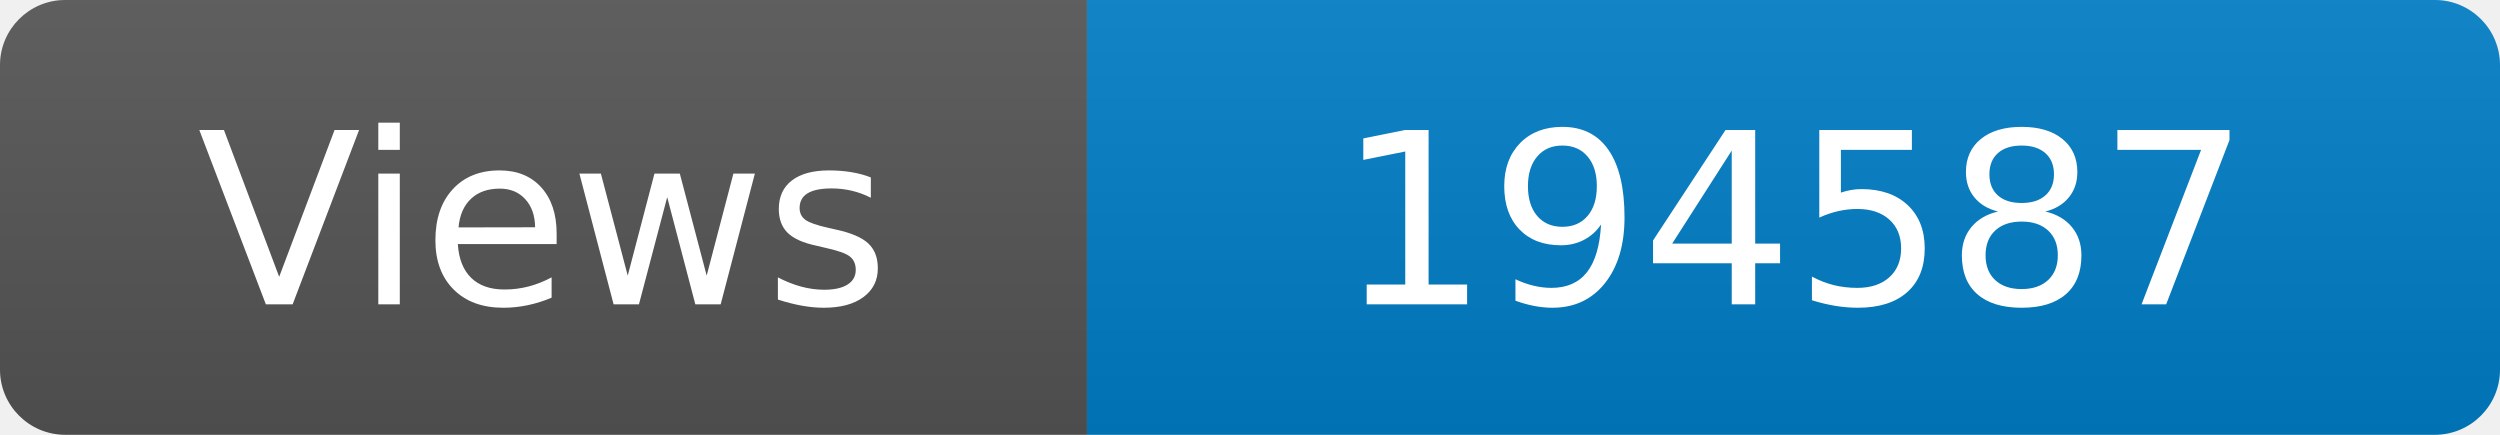
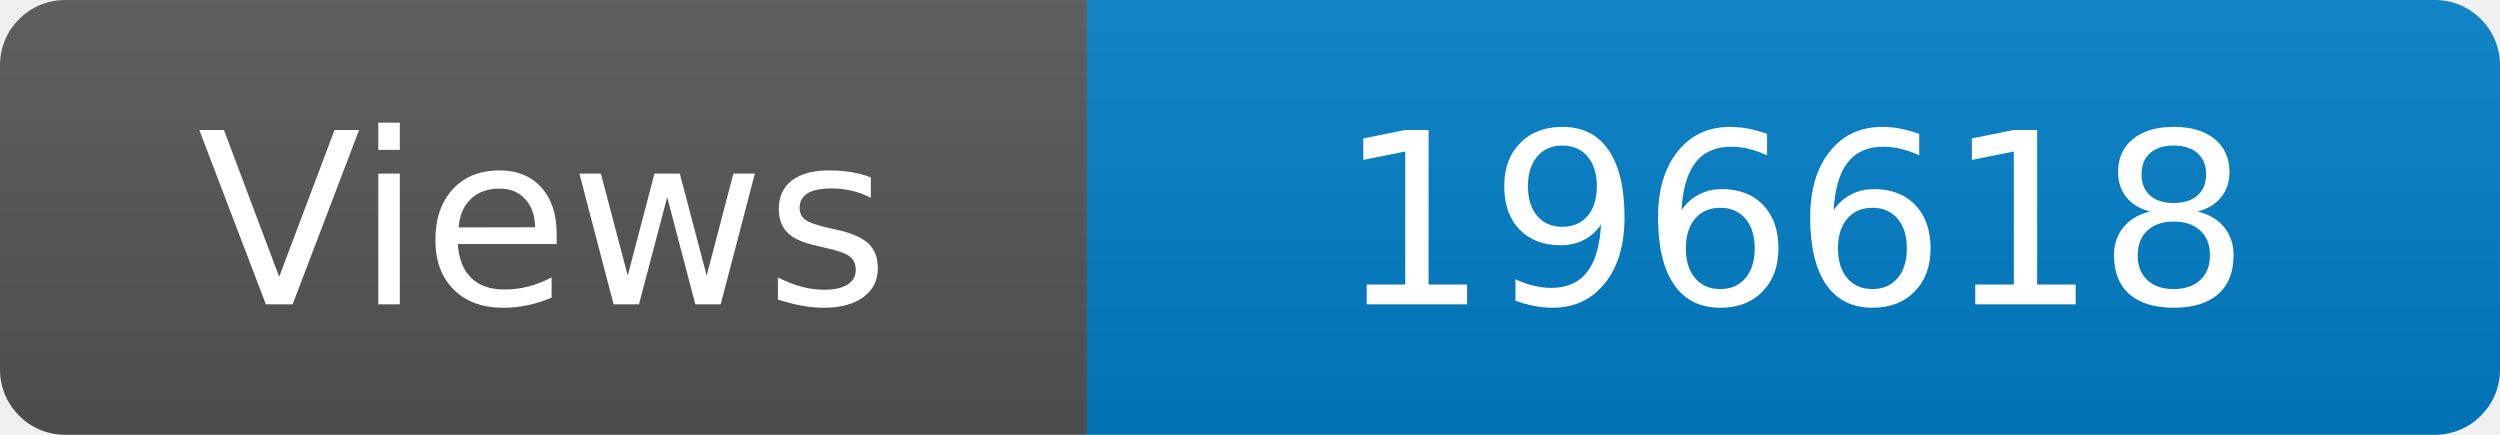
<svg xmlns="http://www.w3.org/2000/svg" width="115" height="20" role="img" aria-label="Maintained?: yes">
  <linearGradient id="s" x2="0" y2="100%">
    <stop offset="0" stop-color="#bbb" stop-opacity=".1" />
    <stop offset="1" stop-opacity=".1" />
  </linearGradient>
  <clipPath id="r">
    <rect width="115" height="20" rx="3" fill="#fff" />
  </clipPath>
  <g clip-path="url(#r)">
    <rect width="50" height="20" fill="#555" />
    <rect x="50" width="160" height="20" fill="#007ec6" />
    <rect width="115" height="20" fill="url(#s)" />
  </g>
  <g fill="#fff" text-anchor="middle" font-family="Verdana,Geneva,DejaVu Sans,sans-serif" font-size="110">
    <text x="250" y="140" transform="scale(.1)" fill="#fff">Views</text>
-     <text x="825" y="140" transform="scale(.1)" fill="#fff">194587</text>
+     <text x="825" y="140" transform="scale(.1)" fill="#fff">196618</text>
  </g>
</svg>
